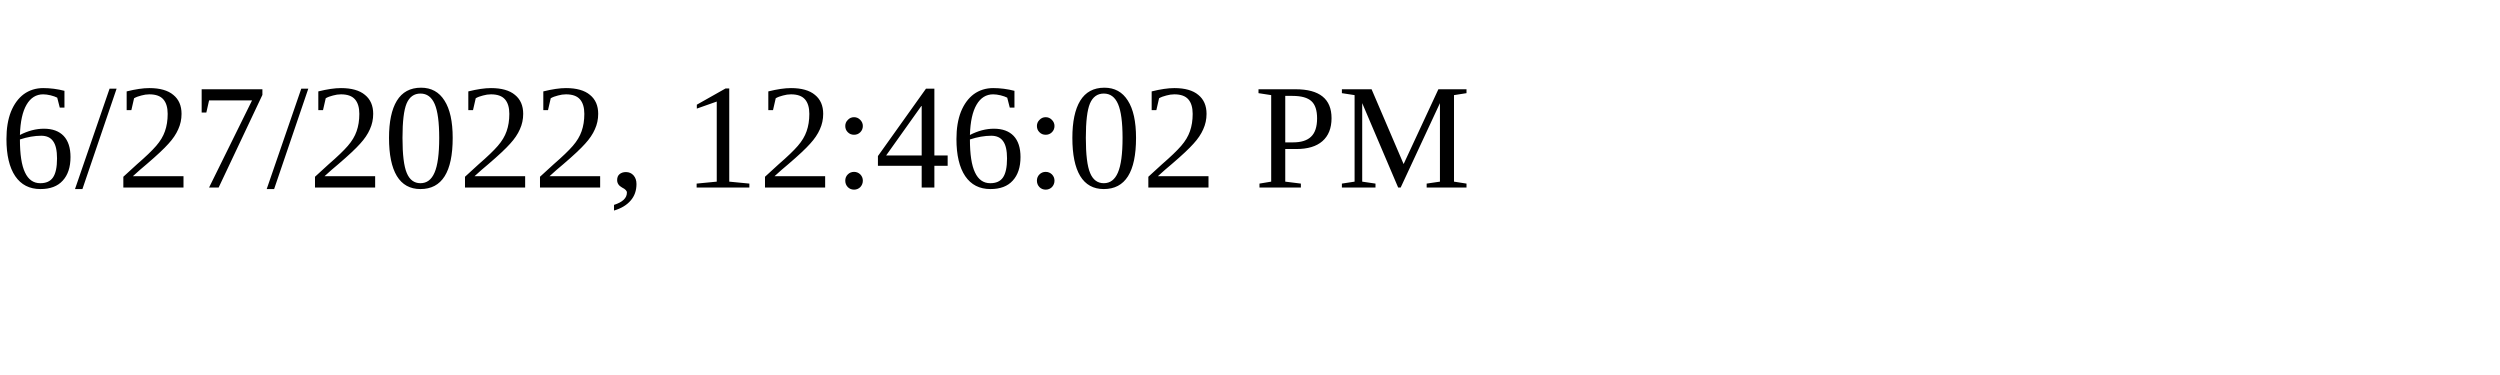
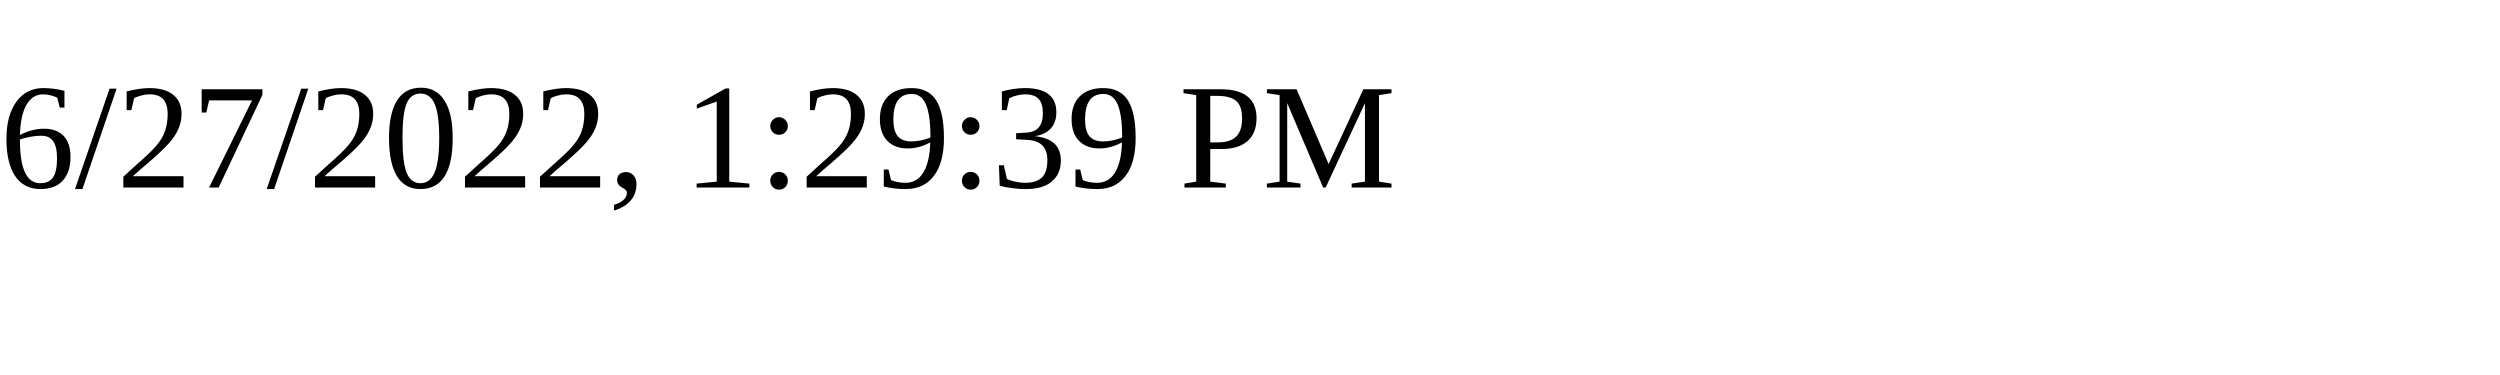
<svg xmlns="http://www.w3.org/2000/svg" height="30" width="200">
-   <text x="0" y="15">6/27/2022, 12:46:02 PM</text>
+   <text x="0" y="15">6/27/2022, 1:29:39 PM</text>
</svg>
